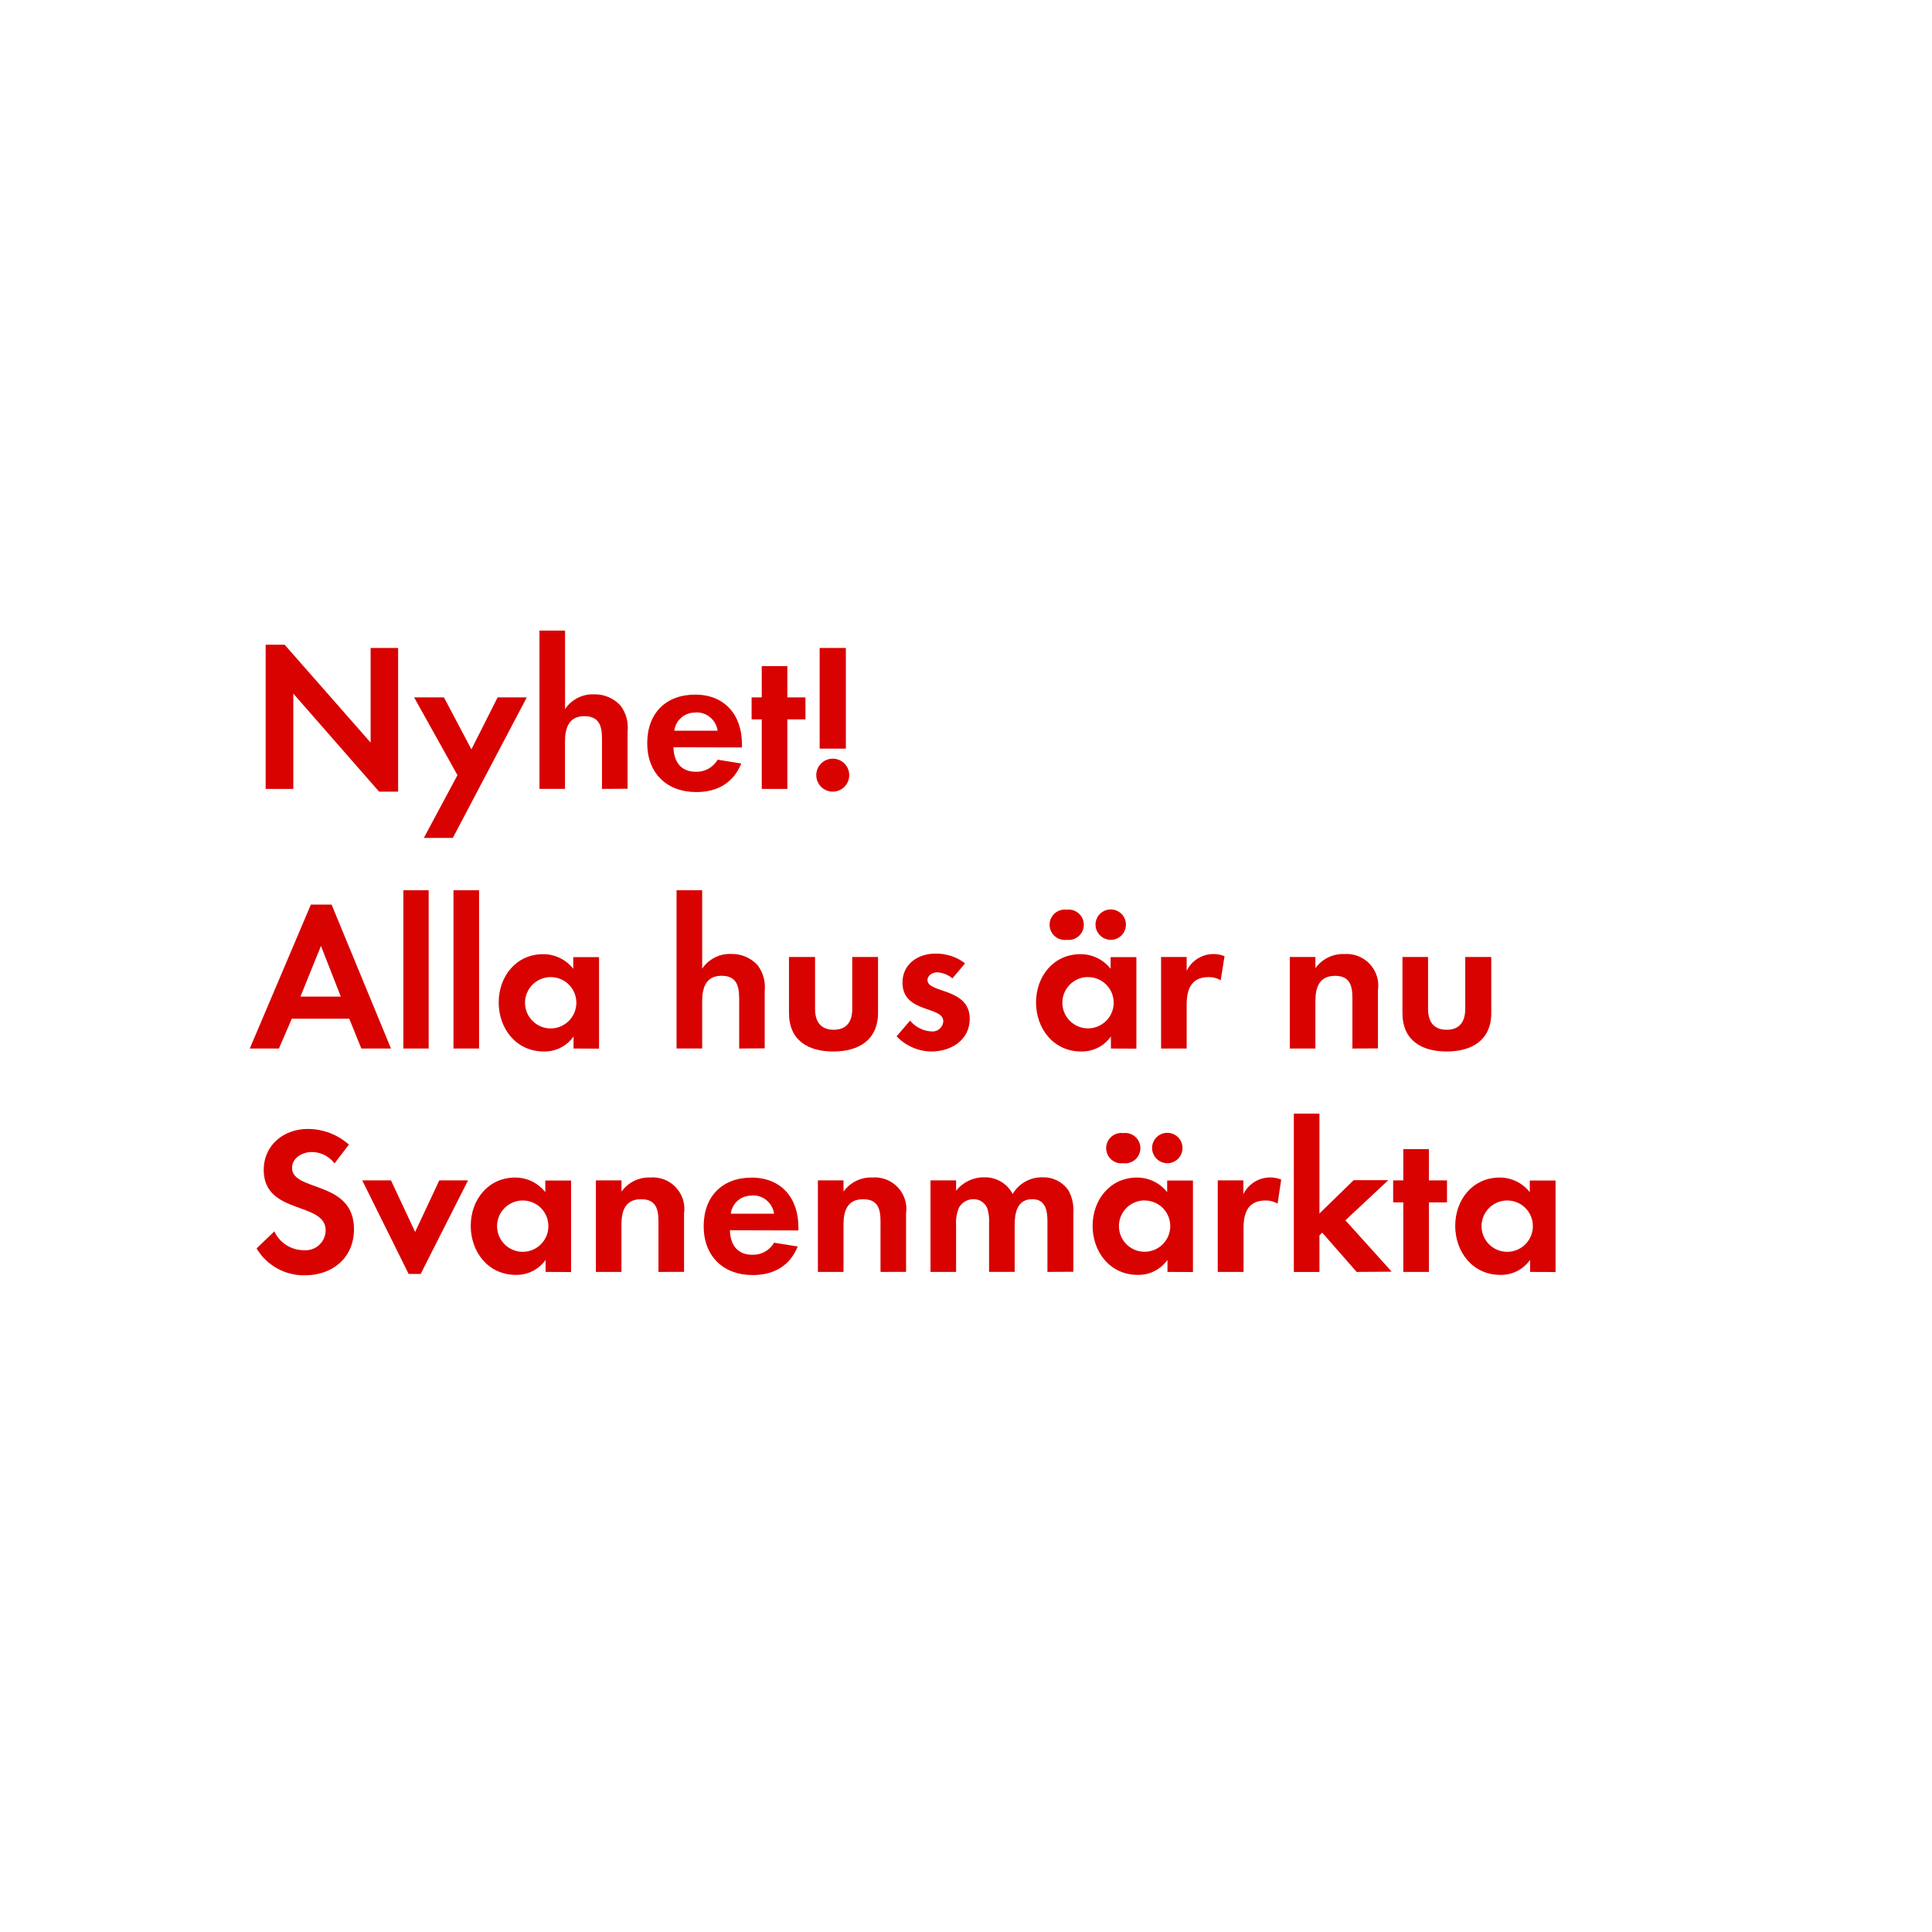
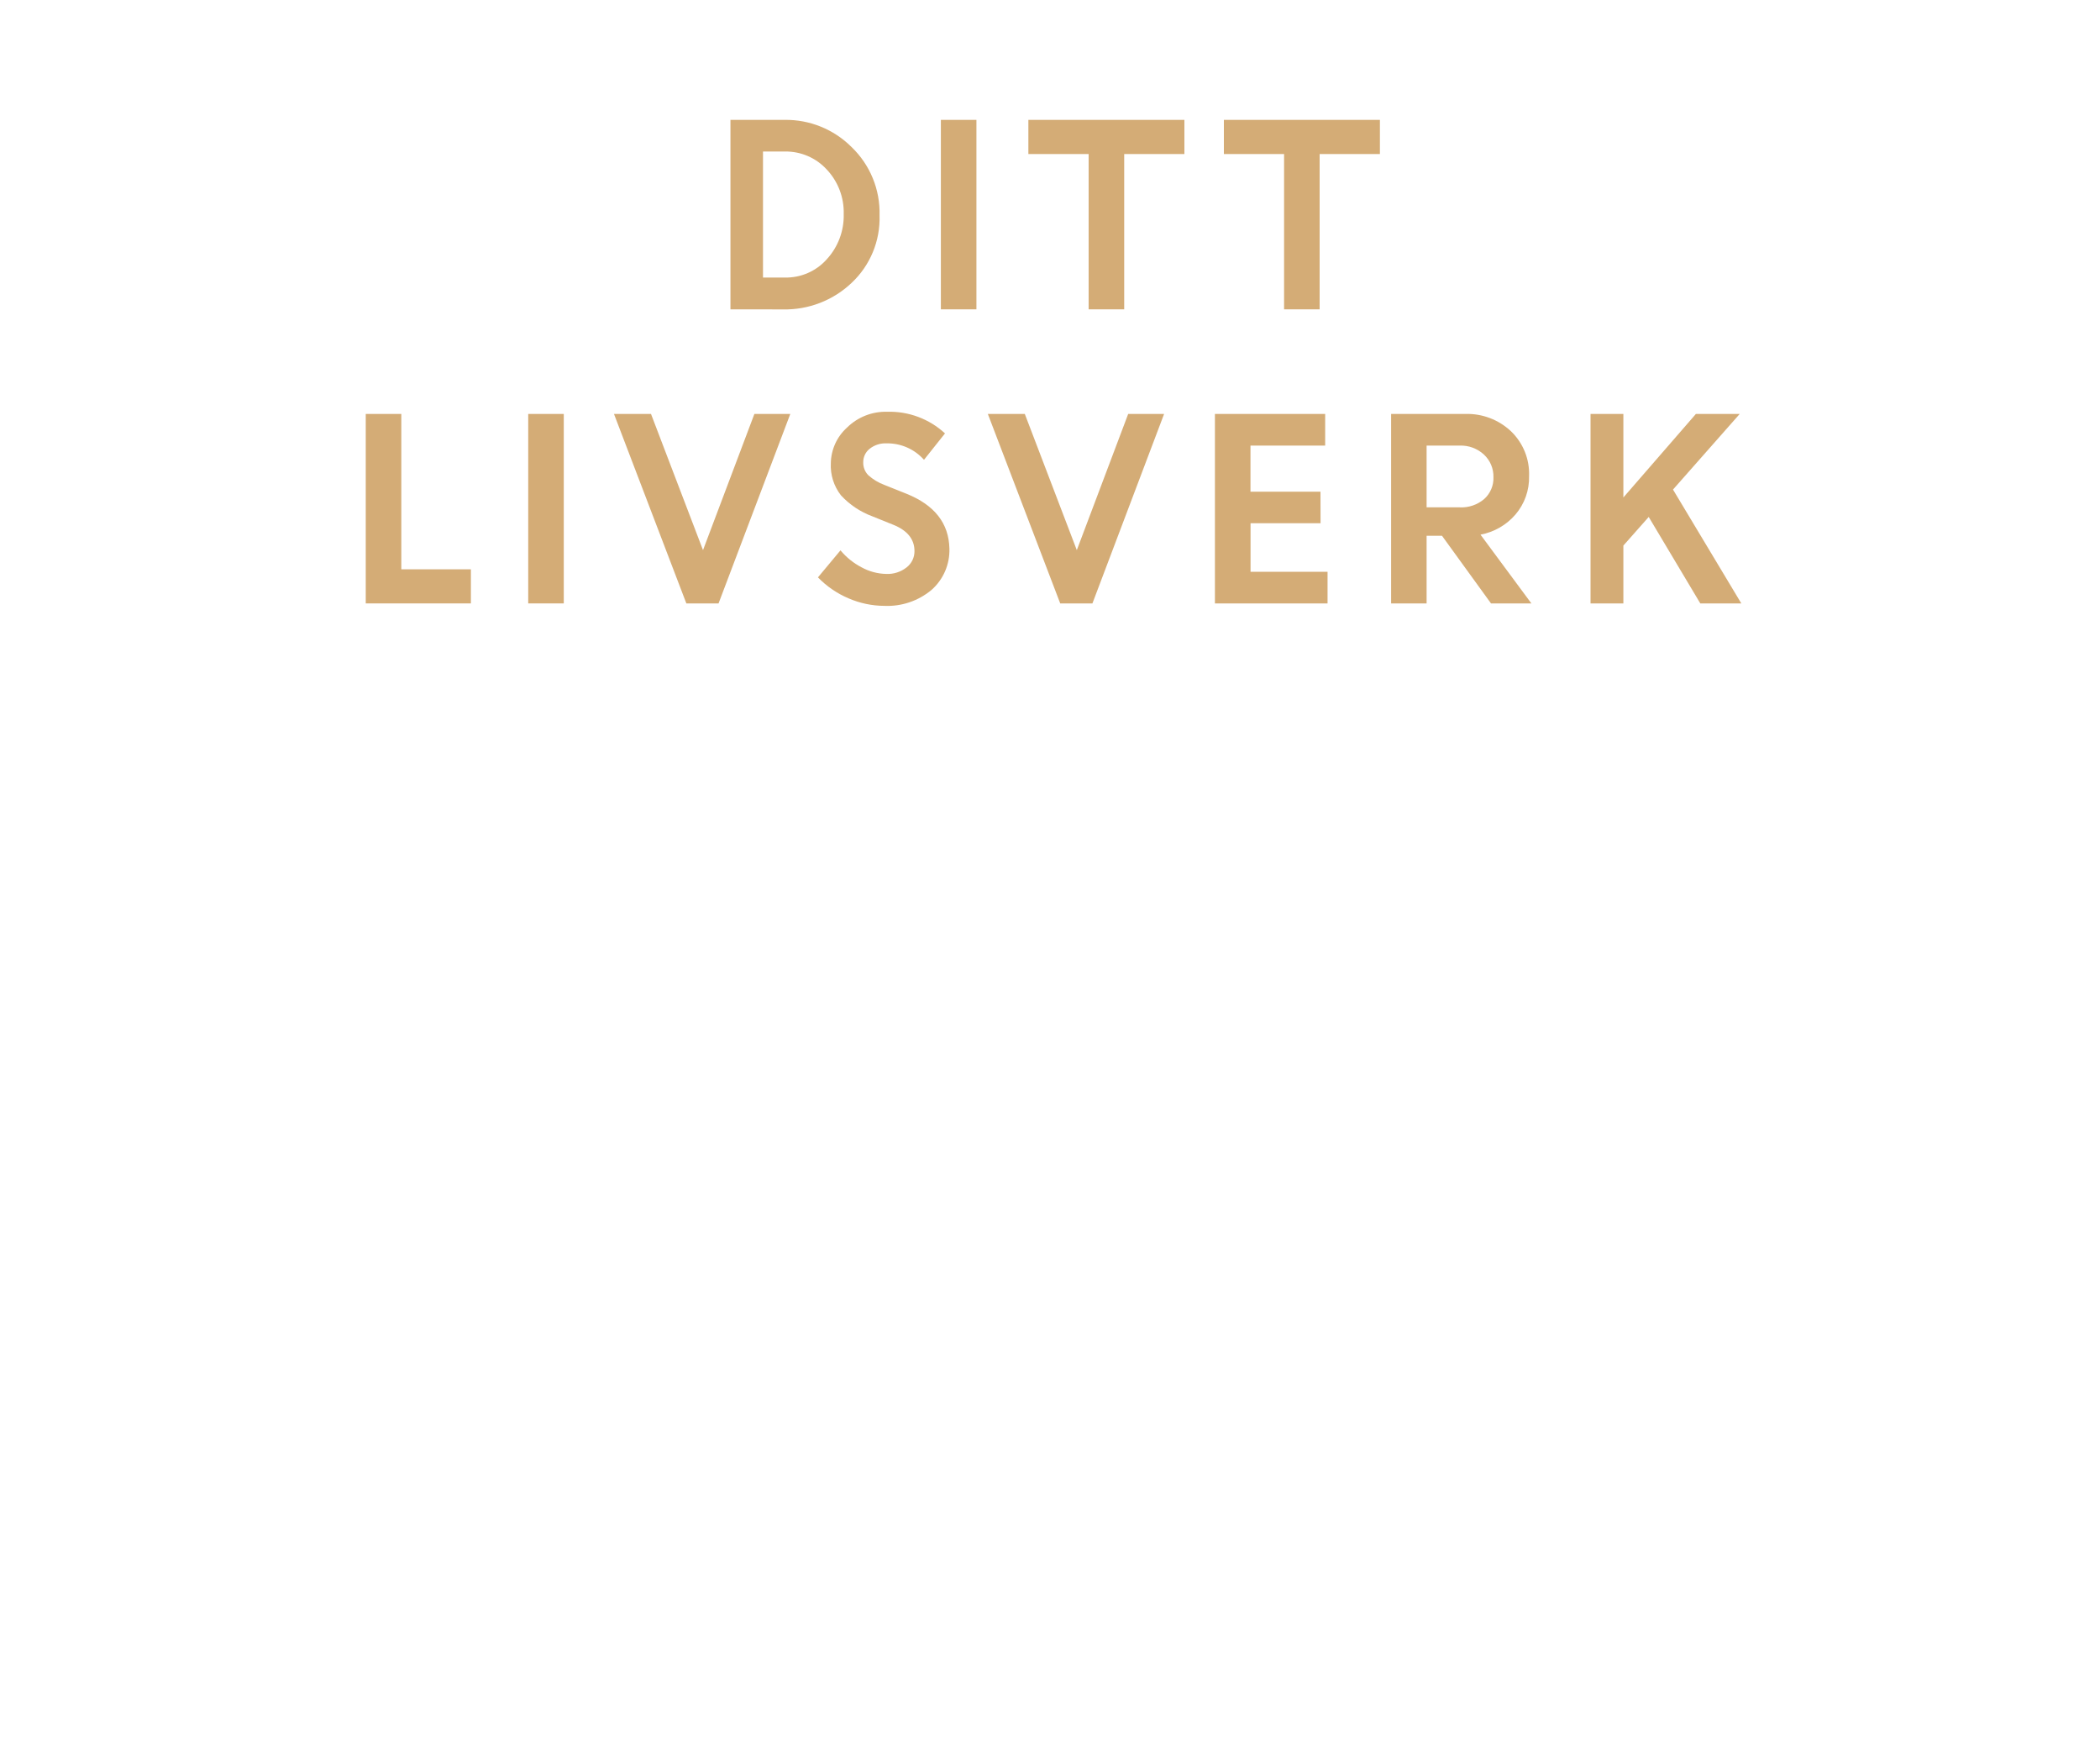
- <svg xmlns="http://www.w3.org/2000/svg" id="Layer_1" data-name="Layer 1" viewBox="0 0 320 320">
+ <svg xmlns="http://www.w3.org/2000/svg" id="Layer_1" data-name="Layer 1" viewBox="0 0 300 250">
  <defs>
-     <style>.cls-1{fill:#d80201;}</style>
+     <style>.cls-1{fill:#d4ac76;}</style>
  </defs>
-   <path class="cls-1" d="M62.79,131.12,48.58,114.88v15.79H44V106.79h3.15L61.39,123V107.32h4.55v23.8Z" />
-   <path class="cls-1" d="M75,138.79h-4.8l5.57-10.4-7.18-12.88h4.94l4.55,8.61,4.34-8.61h4.83Z" />
-   <path class="cls-1" d="M99.71,130.67v-8.3c0-2.1-.46-3.75-2.91-3.75-2.62,0-3.22,2-3.22,4.27v7.77H89.35V104.45h4.24v13A5.52,5.52,0,0,1,98.35,115a5.79,5.79,0,0,1,4.41,1.85,6,6,0,0,1,1.19,4.27v9.52Z" />
-   <path class="cls-1" d="M111.54,123.77c.07,2.35,1.19,4.06,3.71,4.06a4,4,0,0,0,3.61-2l3.92.63c-1.33,3.26-4,4.73-7.46,4.73-4.9,0-8.12-3.15-8.12-8.09s3.08-8.05,7.95-8.05,7.74,3.36,7.74,8.19v.56Zm3.68-5.74a3.44,3.44,0,0,0-3.54,3h7.18A3.51,3.51,0,0,0,115.22,118Z" />
-   <path class="cls-1" d="M130.41,119.15v11.52h-4.24V119.15h-1.68v-3.64h1.68v-5.18h4.24v5.18h3v3.64Z" />
-   <path class="cls-1" d="M137.93,131.12a2.73,2.73,0,1,1,2.73-2.73A2.73,2.73,0,0,1,137.93,131.12ZM135.76,124V107.32h4.34V124Z" />
-   <path class="cls-1" d="M59.85,173.67l-2-4.94H48.33l-2.13,4.94H41.37l10.12-23.84h3.43l9.84,23.84Zm-6.69-17-3.4,8.4h6.69Z" />
-   <path class="cls-1" d="M66.81,173.67V147.45H71v26.22Z" />
-   <path class="cls-1" d="M75.11,173.67V147.45h4.24v26.22Z" />
-   <path class="cls-1" d="M95,173.67v-2a5.86,5.86,0,0,1-4.94,2.49c-4.55,0-7.46-3.78-7.46-8.12s2.91-8,7.35-8a6.32,6.32,0,0,1,5,2.42v-1.93h4.27v15.16Zm-3.78-11.83a4.25,4.25,0,1,0,4.24,4.24A4.23,4.23,0,0,0,91.21,161.84Z" />
-   <path class="cls-1" d="M122.43,173.67v-8.3c0-2.1-.46-3.75-2.91-3.75-2.62,0-3.22,2-3.22,4.27v7.77h-4.24V147.45h4.24v13a5.52,5.52,0,0,1,4.76-2.45,5.79,5.79,0,0,1,4.41,1.85,6,6,0,0,1,1.19,4.27v9.52Z" />
-   <path class="cls-1" d="M138,174.16c-4.17,0-7.32-1.86-7.32-6.37v-9.28H135v8.58c0,2.07.88,3.47,3.08,3.47s3.08-1.4,3.08-3.47v-8.58h4.27v9.28C145.39,172.3,142.2,174.16,138,174.16Z" />
-   <path class="cls-1" d="M154.28,174.16a8.06,8.06,0,0,1-5.78-2.52l2.24-2.59a4.92,4.92,0,0,0,3.57,1.79,1.78,1.78,0,0,0,1.93-1.68c0-2.59-6.76-1.29-6.76-6.41,0-3.08,2.56-4.8,5.43-4.8a7.81,7.81,0,0,1,4.94,1.61l-2.1,2.49a4.23,4.23,0,0,0-2.52-1c-.73,0-1.61.46-1.61,1.29,0,2.21,7,1.23,7,6.41C160.61,172.27,157.53,174.16,154.28,174.16Z" />
-   <path class="cls-1" d="M184,173.67v-2a5.86,5.86,0,0,1-4.94,2.49c-4.55,0-7.46-3.78-7.46-8.12s2.91-8,7.35-8a6.32,6.32,0,0,1,5,2.42v-1.93h4.27v15.16Zm-7.32-18a2.52,2.52,0,1,1,0-5,2.52,2.52,0,1,1,0,5Zm3.54,6.16a4.25,4.25,0,1,0,4.24,4.24A4.23,4.23,0,0,0,180.18,161.84Zm3.75-6.16a2.55,2.55,0,0,1-2.52-2.52,2.52,2.52,0,1,1,2.52,2.52Z" />
-   <path class="cls-1" d="M202.19,162.36a3.75,3.75,0,0,0-2-.52c-2.87,0-3.64,2-3.64,4.55v7.28h-4.24V158.51h4.24v2.28a4.94,4.94,0,0,1,6.27-2.42Z" />
-   <path class="cls-1" d="M224,173.67v-8.4c0-2.07-.46-3.64-2.87-3.64-2.63,0-3.26,1.93-3.26,4.2v7.84h-4.24V158.51h4.24v1.86a5.59,5.59,0,0,1,4.76-2.35,5.24,5.24,0,0,1,5.6,6v9.63Z" />
-   <path class="cls-1" d="M239.61,174.16c-4.17,0-7.32-1.86-7.32-6.37v-9.28h4.24v8.58c0,2.07.88,3.47,3.08,3.47s3.08-1.4,3.08-3.47v-8.58H247v9.28C247,172.3,243.77,174.16,239.61,174.16Z" />
-   <path class="cls-1" d="M50.5,211.23a9.09,9.09,0,0,1-8-4.45l2.94-2.83a5.35,5.35,0,0,0,4.9,3.12,3.32,3.32,0,0,0,3.6-3.29c0-4.8-10.26-2.52-10.26-10,0-4.13,3.33-6.79,7.28-6.79a10.24,10.24,0,0,1,6.83,2.59l-2.38,3.12a4.73,4.73,0,0,0-3.78-1.89c-1.5,0-3.26.94-3.26,2.63,0,4,10.26,2,10.26,10.15C58.63,208.29,55.12,211.23,50.5,211.23Z" />
-   <path class="cls-1" d="M69.68,211h-2L60,195.51h4.76l4,8.54,4-8.54h4.76Z" />
-   <path class="cls-1" d="M90.37,210.67v-2a5.86,5.86,0,0,1-4.94,2.49c-4.55,0-7.46-3.78-7.46-8.12s2.91-8,7.35-8a6.32,6.32,0,0,1,5,2.42v-1.93h4.27v15.16Zm-3.78-11.83a4.25,4.25,0,1,0,4.24,4.24A4.23,4.23,0,0,0,86.59,198.84Z" />
-   <path class="cls-1" d="M109.06,210.67v-8.4c0-2.07-.46-3.64-2.87-3.64-2.63,0-3.26,1.93-3.26,4.2v7.84H98.7V195.51h4.24v1.86a5.59,5.59,0,0,1,4.76-2.34,5.23,5.23,0,0,1,5.6,6v9.63Z" />
-   <path class="cls-1" d="M120.89,203.77c.07,2.34,1.19,4.06,3.71,4.06a4,4,0,0,0,3.61-2l3.92.63c-1.33,3.25-4,4.73-7.46,4.73-4.9,0-8.12-3.15-8.12-8.09s3.08-8.05,7.95-8.05,7.74,3.36,7.74,8.19v.56Zm3.68-5.74a3.44,3.44,0,0,0-3.54,3h7.18A3.51,3.51,0,0,0,124.56,198Z" />
-   <path class="cls-1" d="M145.84,210.67v-8.4c0-2.07-.46-3.64-2.87-3.64-2.63,0-3.26,1.93-3.26,4.2v7.84h-4.24V195.51h4.24v1.86a5.59,5.59,0,0,1,4.76-2.34,5.23,5.23,0,0,1,5.6,6v9.63Z" />
-   <path class="cls-1" d="M173.49,210.67v-8.3c0-1.79-.28-3.75-2.52-3.75-2.49,0-2.91,2.28-2.91,4.27v7.77h-4.24v-8.05a6.75,6.75,0,0,0-.31-2.52,2.45,2.45,0,0,0-2.28-1.47,2.76,2.76,0,0,0-2.38,1.37,6.3,6.3,0,0,0-.49,2.91v7.77h-4.24V195.51h4.24v1.72A5.82,5.82,0,0,1,163,195a5.15,5.15,0,0,1,4.73,2.76,5.6,5.6,0,0,1,5-2.76,5,5,0,0,1,4.24,2.17,6.68,6.68,0,0,1,.81,3.67v9.8Z" />
-   <path class="cls-1" d="M193.37,210.67v-2a5.86,5.86,0,0,1-4.94,2.49c-4.55,0-7.46-3.78-7.46-8.12s2.91-8,7.35-8a6.32,6.32,0,0,1,5,2.42v-1.93h4.27v15.16Zm-7.32-18a2.52,2.52,0,1,1,0-5,2.52,2.52,0,1,1,0,5Zm3.54,6.16a4.25,4.25,0,1,0,4.24,4.24A4.23,4.23,0,0,0,189.59,198.84Zm3.75-6.16a2.55,2.55,0,0,1-2.52-2.52,2.52,2.52,0,1,1,2.52,2.52Z" />
-   <path class="cls-1" d="M211.61,199.36a3.75,3.75,0,0,0-2-.52c-2.87,0-3.64,2-3.64,4.55v7.28H201.7V195.51h4.24v2.28a4.95,4.95,0,0,1,6.27-2.42Z" />
-   <path class="cls-1" d="M224.7,210.67,219,204.16l-.46.46v6.06H214.3V184.45h4.24V201l5.67-5.53h5.74l-7.11,6.65,7.67,8.51Z" />
-   <path class="cls-1" d="M236.67,199.15v11.52h-4.24V199.15h-1.68v-3.64h1.68v-5.18h4.24v5.18h3v3.64Z" />
-   <path class="cls-1" d="M253.43,210.67v-2a5.86,5.86,0,0,1-4.94,2.49c-4.55,0-7.46-3.78-7.46-8.12s2.91-8,7.35-8a6.32,6.32,0,0,1,5,2.42v-1.93h4.27v15.16Zm-3.78-11.83a4.25,4.25,0,1,0,4.24,4.24A4.23,4.23,0,0,0,249.65,198.84Z" />
+   <path class="cls-1" d="M104.35,44.18V17.12h7.72A13.25,13.25,0,0,1,121.65,21a13,13,0,0,1,4,9.75,12.66,12.66,0,0,1-4,9.66,13.81,13.81,0,0,1-9.81,3.78Zm7.78-22.54H109v18h3.12a7.79,7.79,0,0,0,6-2.62,9.18,9.18,0,0,0,2.41-6.44,8.92,8.92,0,0,0-2.44-6.39A7.94,7.94,0,0,0,112.13,21.64Z" />
+   <path class="cls-1" d="M134.41,44.18V17.12h5.08V44.18Z" />
+   <path class="cls-1" d="M146.91,22V17.12h22.29V22H160.6V44.18h-5.08V22Z" />
+   <path class="cls-1" d="M174.84,22V17.12h22.29V22h-8.61V44.18h-5.08V22Z" />
+   <path class="cls-1" d="M52.25,86.18V59.12h5.08V81.31h9.94v4.87Z" />
+   <path class="cls-1" d="M75.46,86.18V59.12h5.08V86.18Z" />
+   <path class="cls-1" d="M98.05,86.18,87.71,59.12H93l7.43,19.45,7.34-19.45h5.13L102.65,86.18Z" />
+   <path class="cls-1" d="M126.33,86.53a13,13,0,0,1-5.1-1.07,13.35,13.35,0,0,1-4.38-3l3.22-3.86a9.8,9.8,0,0,0,3,2.42,7.62,7.62,0,0,0,3.56.95,4.38,4.38,0,0,0,2.88-.93,2.9,2.9,0,0,0,1.13-2.33q0-2.53-3-3.75l-3-1.21a11.59,11.59,0,0,1-4.5-3,6.89,6.89,0,0,1-1.45-4.6A7,7,0,0,1,121,61.07a7.85,7.85,0,0,1,5.74-2.26A11.65,11.65,0,0,1,135,61.9l-3,3.77a7,7,0,0,0-5.34-2.35,3.62,3.62,0,0,0-2.43.78,2.41,2.41,0,0,0-.91,1.91,2.53,2.53,0,0,0,.71,1.85,7.19,7.19,0,0,0,2.32,1.4l3.15,1.26q6,2.41,6.13,7.81a7.57,7.57,0,0,1-2.55,5.92A9.85,9.85,0,0,1,126.33,86.53Z" />
+   <path class="cls-1" d="M151.46,86.18,141.12,59.12h5.28l7.43,19.45,7.34-19.45h5.13L156.06,86.18Z" />
+   <path class="cls-1" d="M188.65,74.73h-10v6.93h11v4.52H173.56V59.12h15.75v4.52H178.64v6.58h10Z" />
+   <path class="cls-1" d="M198.73,86.18V59.12h10.59a9.12,9.12,0,0,1,6.52,2.46,8.42,8.42,0,0,1,2.6,6.42,8.12,8.12,0,0,1-1.94,5.48,8.71,8.71,0,0,1-5,2.88l7.27,9.82H213l-7-9.66H203.8v9.66Zm9.8-22.54H203.8v8.82h4.72a5,5,0,0,0,3.52-1.2,4,4,0,0,0,1.31-3.12A4.26,4.26,0,0,0,212,64.93,4.84,4.84,0,0,0,208.53,63.64Z" />
+   <path class="cls-1" d="M227.22,86.18V59.12h4.69V71.05l10.36-11.93h6.26L239,69.92l9.76,16.26H242.9l-7.37-12.35-3.62,4.09v8.26Z" />
</svg>
